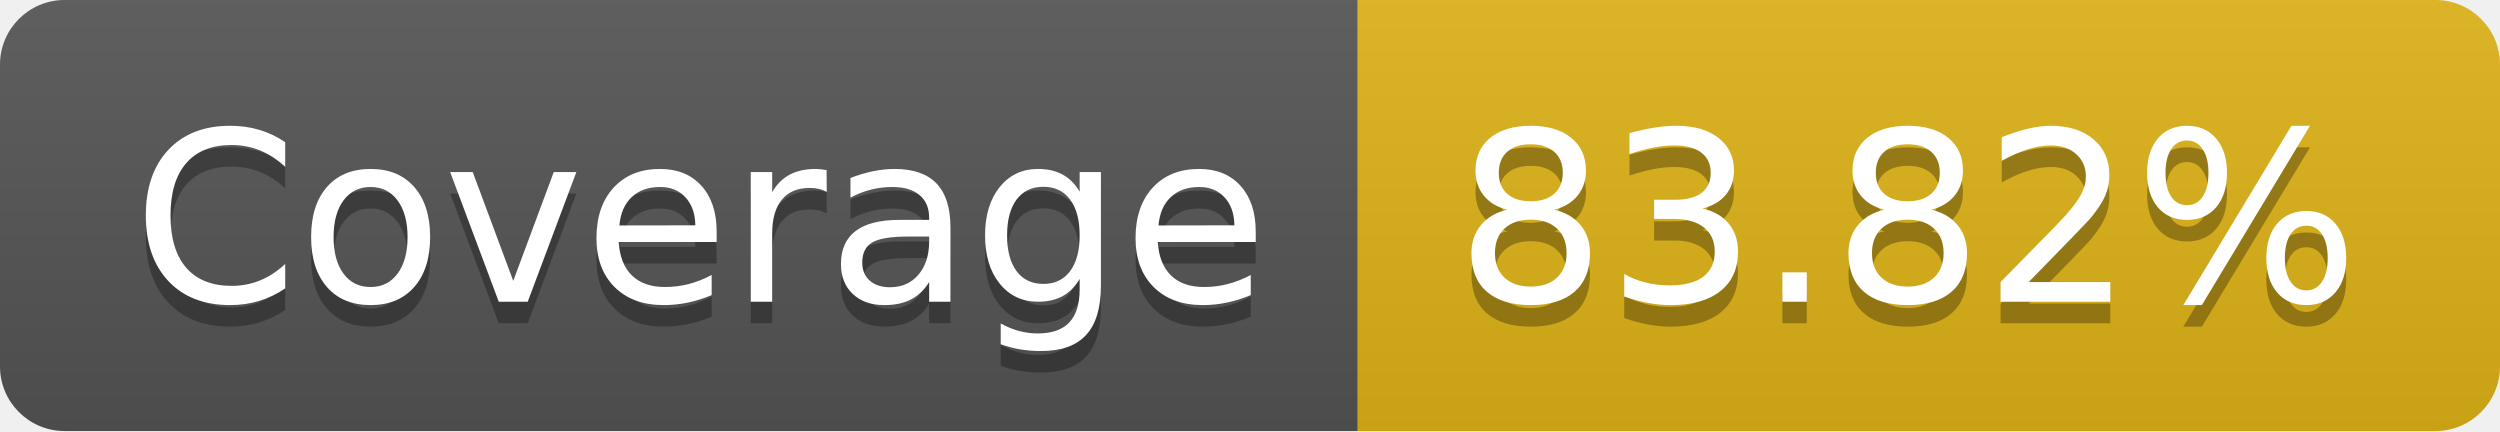
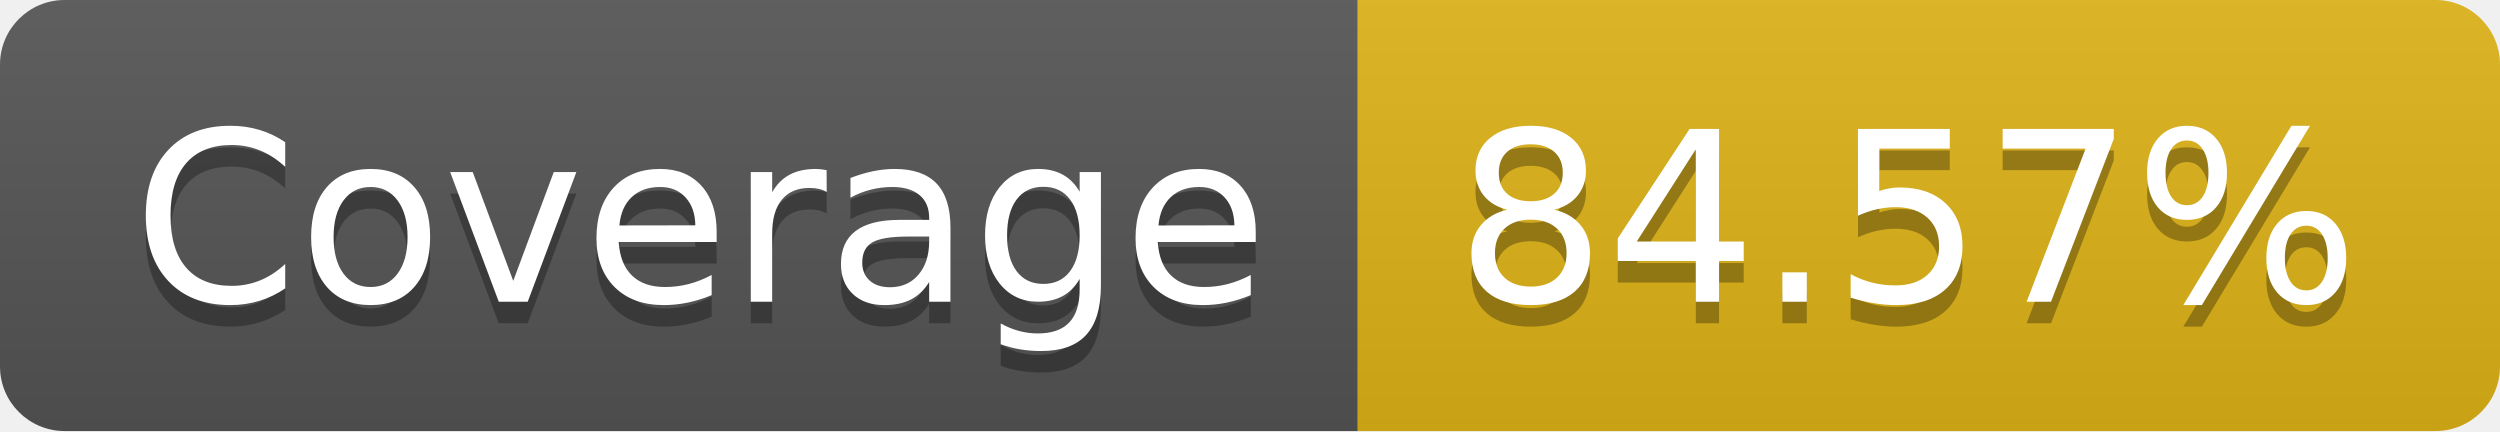
- <svg xmlns="http://www.w3.org/2000/svg" width="116" height="20" role="img" aria-label="Coverage: 83.82%">
+ <svg xmlns="http://www.w3.org/2000/svg" width="116" height="20" role="img" aria-label="Coverage: 84.57%">
  <linearGradient id="s" x2="0" y2="100%">
    <stop offset="0" stop-color="#bbb" stop-opacity=".1" />
    <stop offset="1" stop-opacity=".1" />
  </linearGradient>
  <clipPath id="r">
    <rect width="116" height="20" rx="3" fill="#fff" />
  </clipPath>
  <g clip-path="url(#r)">
    <rect width="63" height="20" fill="#555" />
    <rect x="63" width="53" height="20" fill="#dfb317" />
    <rect width="116" height="20" fill="url(#s)" />
  </g>
  <g fill="#fff" text-anchor="middle" font-family="Verdana,Geneva,DejaVu Sans,sans-serif" text-rendering="geometricPrecision" font-size="110">
    <text aria-hidden="true" x="325" y="150" fill="#010101" fill-opacity=".3" transform="scale(.1)" textLength="530">Coverage</text>
    <text x="325" y="140" transform="scale(.1)" fill="#fff" textLength="530">Coverage</text>
-     <text aria-hidden="true" x="885" y="150" fill="#010101" fill-opacity=".3" transform="scale(.1)" textLength="430">83.82%</text>
-     <text x="885" y="140" transform="scale(.1)" fill="#fff" textLength="430">83.82%</text>
+     <text aria-hidden="true" x="885" y="150" fill="#010101" fill-opacity=".3" transform="scale(.1)" textLength="430">84.57%</text>
+     <text x="885" y="140" transform="scale(.1)" fill="#fff" textLength="430">84.57%</text>
  </g>
</svg>
